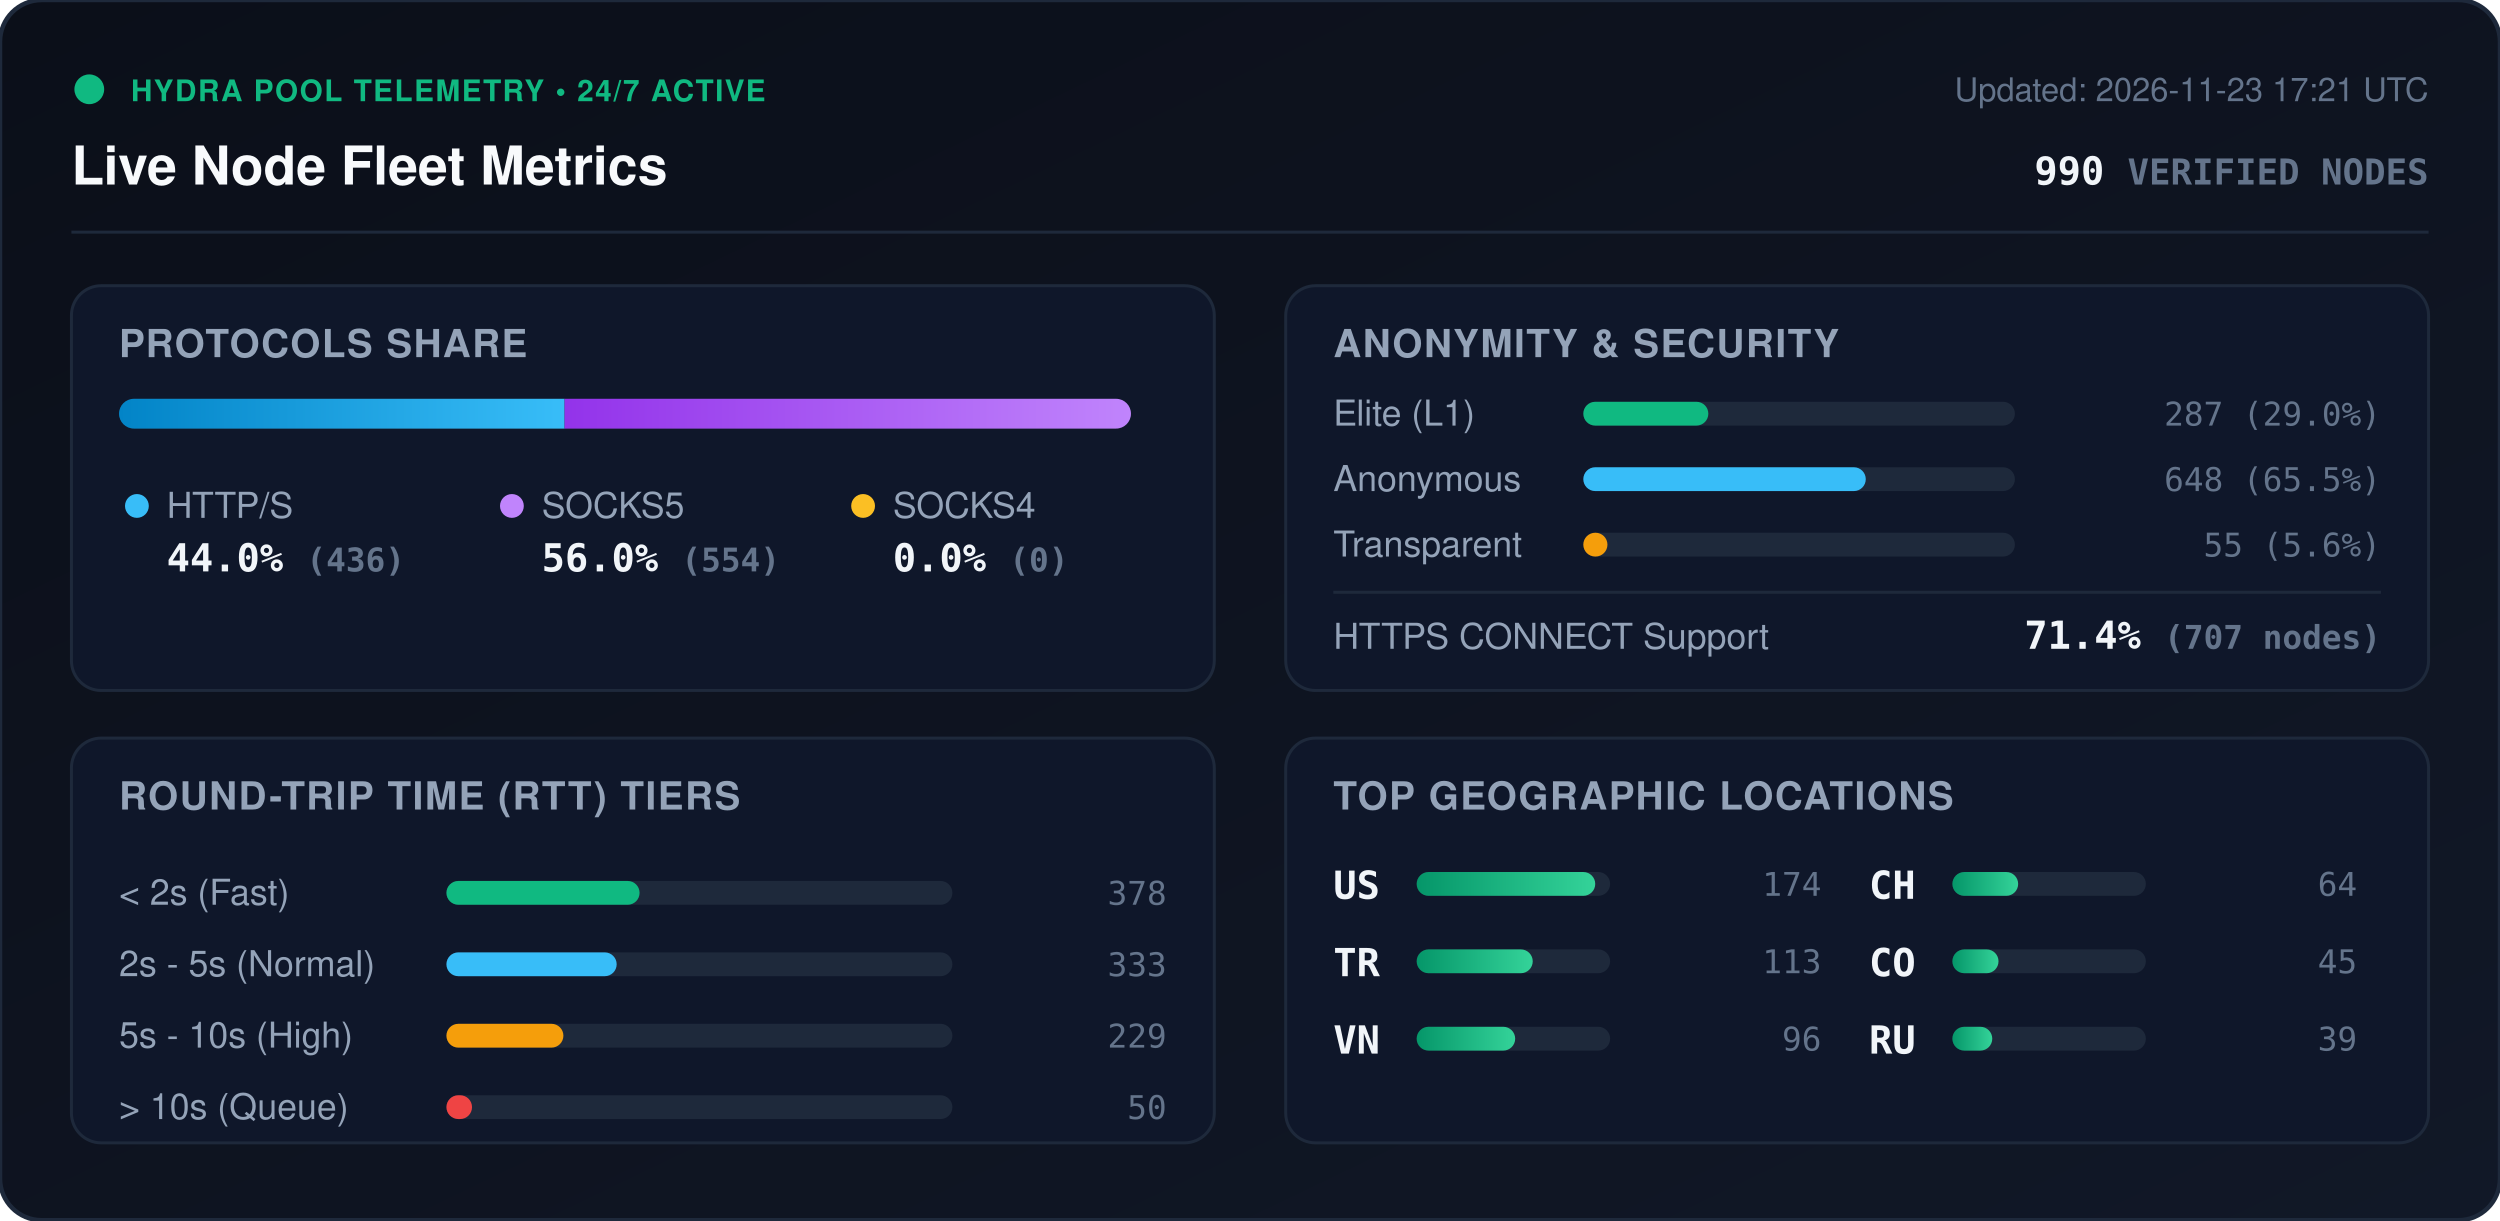
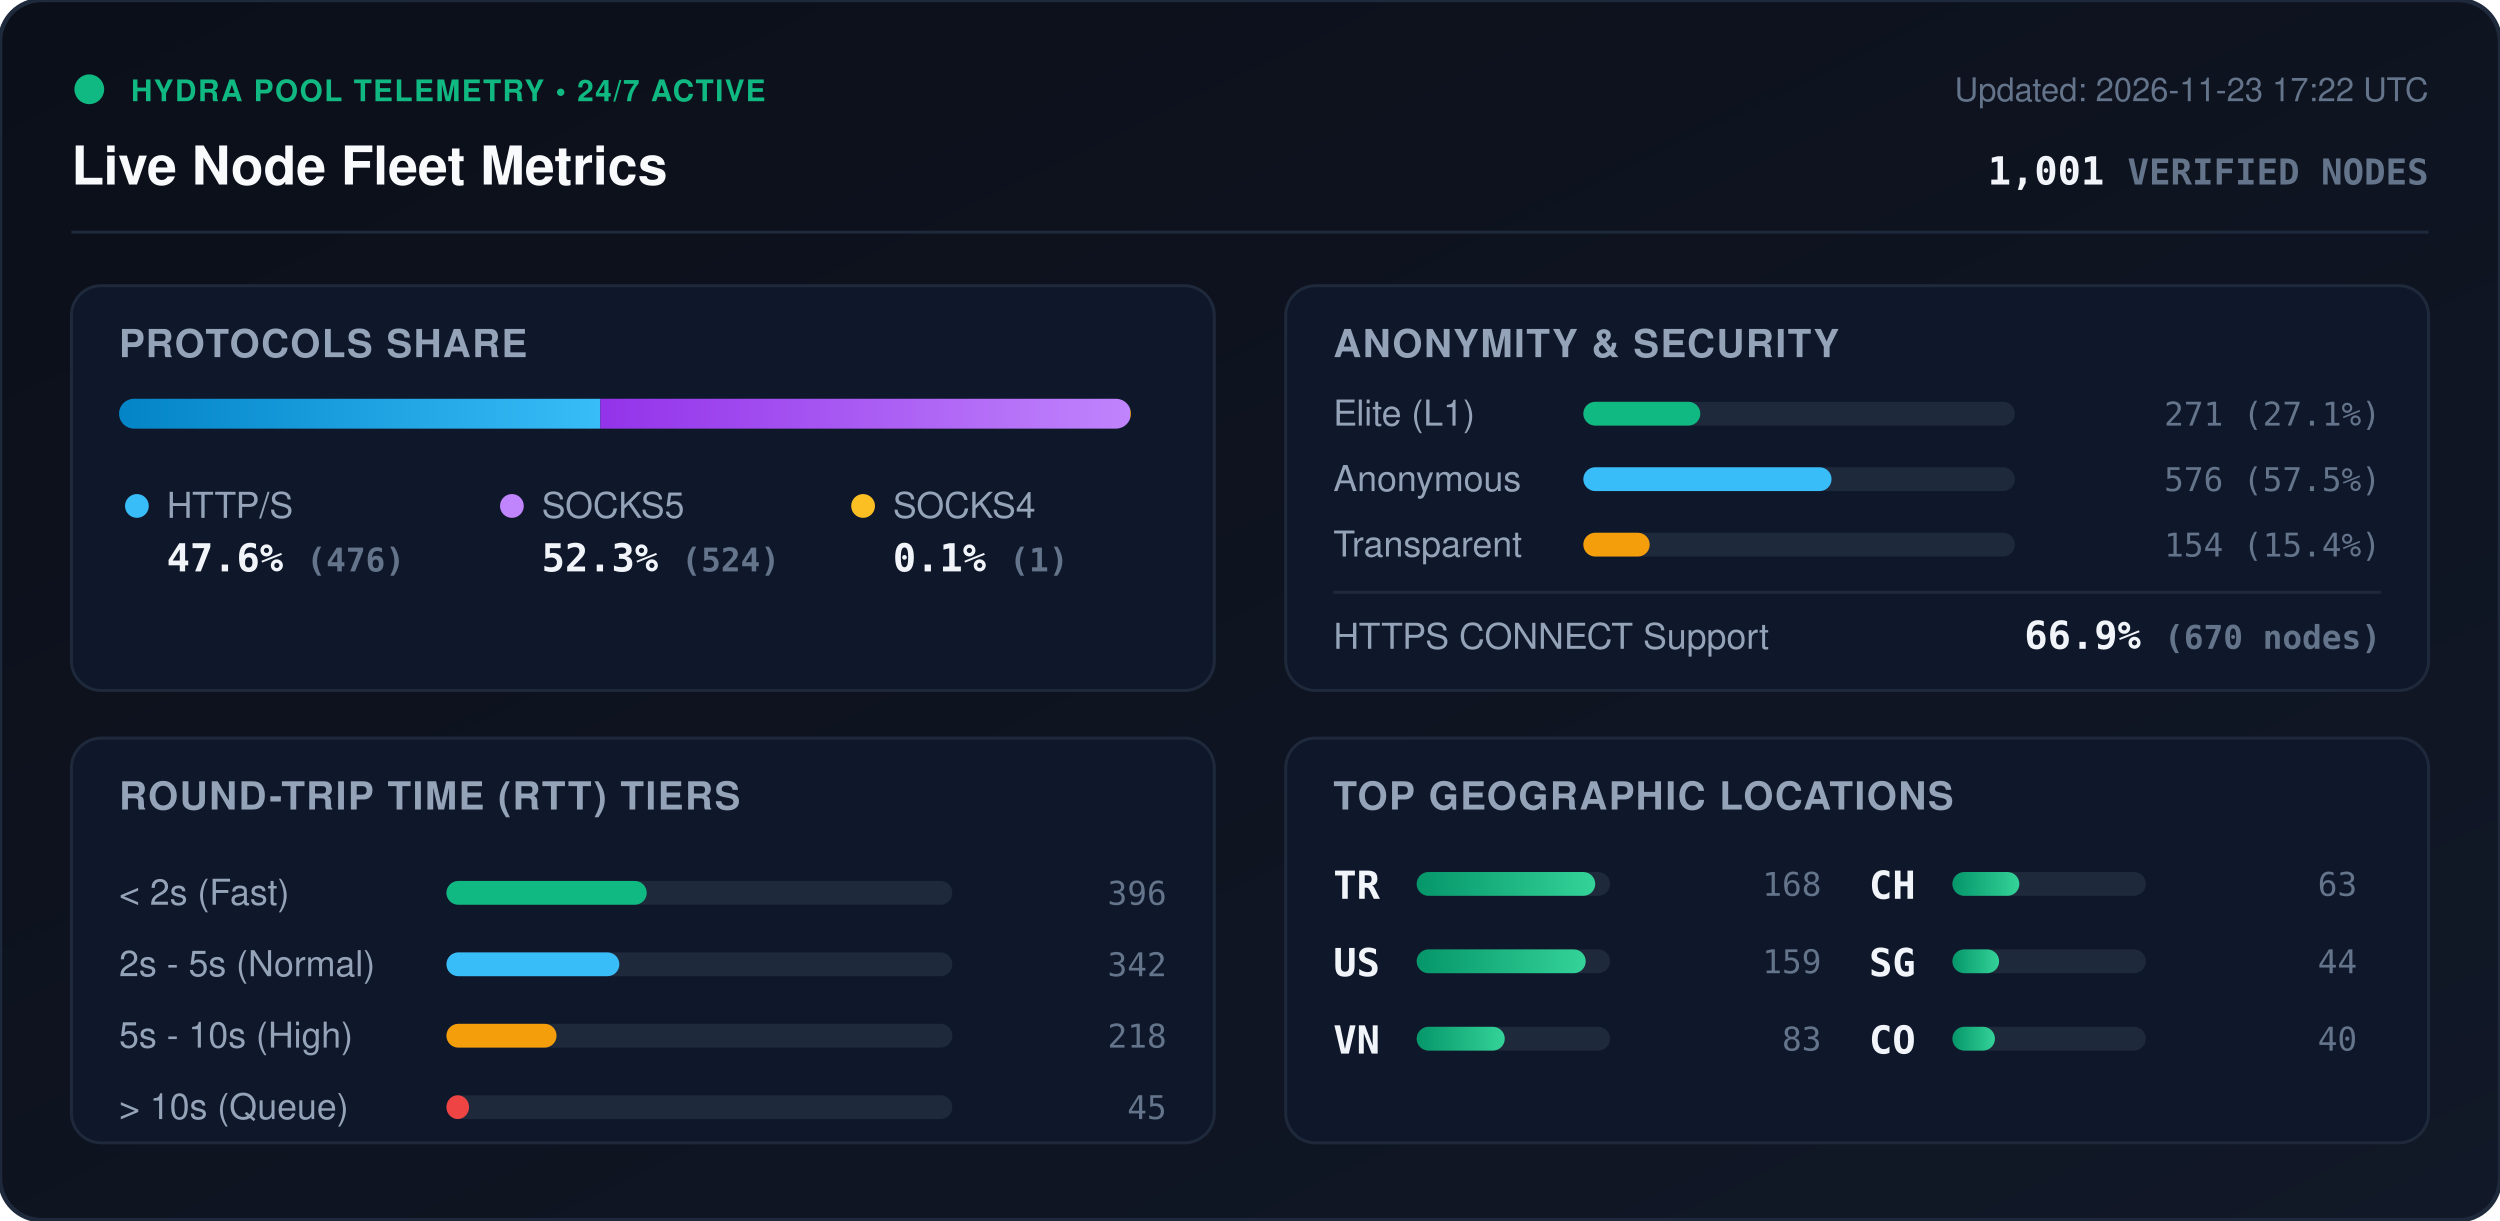
<svg xmlns="http://www.w3.org/2000/svg" viewBox="0 0 840 410" width="840" height="410" style="max-width: 100%; height: auto;">
  <defs>
    <linearGradient id="bg" x1="0%" y1="0%" x2="100%" y2="100%">
      <stop offset="0%" stop-color="#0b0f19" />
      <stop offset="100%" stop-color="#111827" />
    </linearGradient>
    <linearGradient id="bar-http" x1="0%" y1="0%" x2="100%" y2="0%">
      <stop offset="0%" stop-color="#0284c7" />
      <stop offset="100%" stop-color="#38bdf8" />
    </linearGradient>
    <linearGradient id="bar-socks5" x1="0%" y1="0%" x2="100%" y2="0%">
      <stop offset="0%" stop-color="#9333ea" />
      <stop offset="100%" stop-color="#c084fc" />
    </linearGradient>
    <linearGradient id="bar-socks4" x1="0%" y1="0%" x2="100%" y2="0%">
      <stop offset="0%" stop-color="#d97706" />
      <stop offset="100%" stop-color="#fbbf24" />
    </linearGradient>
    <linearGradient id="bar-green" x1="0%" y1="0%" x2="100%" y2="0%">
      <stop offset="0%" stop-color="#059669" />
      <stop offset="100%" stop-color="#34d399" />
    </linearGradient>
    <clipPath id="prog-track-clip">
      <rect width="340.0" height="10" rx="5" />
    </clipPath>
    <style>
      .title { font: 700 18px -apple-system, BlinkMacSystemFont, 'Segoe UI', Helvetica, Arial, sans-serif; fill: #f8fafc; }
      .sub { font: 500 11px -apple-system, BlinkMacSystemFont, 'Segoe UI', Helvetica, Arial, sans-serif; fill: #64748b; }
      .section-hdr { font: 600 13px -apple-system, BlinkMacSystemFont, 'Segoe UI', Helvetica, Arial, sans-serif; fill: #94a3b8; letter-spacing: 0.5px; }
      .metric-val { font: 700 13px -apple-system, BlinkMacSystemFont, 'Segoe UI', Helvetica, Arial, sans-serif; fill: #f1f5f9; }
      .metric-lbl { font: 500 12px -apple-system, BlinkMacSystemFont, 'Segoe UI', Helvetica, Arial, sans-serif; fill: #94a3b8; }
      .badge-txt { font: 700 10px -apple-system, BlinkMacSystemFont, 'Segoe UI', Helvetica, Arial, sans-serif; fill: #10b981; letter-spacing: 0.5px; }
      .mono { font-family: ui-monospace, SFMono-Regular, Menlo, Monaco, Consolas, monospace; }
      .pulse { animation: beacon 2s infinite ease-in-out; }
      @keyframes beacon { 0%, 100% { opacity: 1; } 50% { opacity: 0.35; } }
    </style>
  </defs>
  <rect width="840" height="410" rx="14" fill="url(#bg)" stroke="#1e293b" stroke-width="1.5" />
  <g transform="translate(24, 24)">
    <circle cx="6" cy="6" r="5" fill="#10b981" class="pulse" />
    <text x="20" y="10" class="badge-txt">HYDRA POOL TELEMETRY • 24/7 ACTIVE</text>
    <text x="0" y="38" class="title">Live Node Fleet Metrics</text>
-     <text x="792" y="10" text-anchor="end" class="sub">Updated: 2026-11-23 17:21 UTC</text>
-     <text x="792" y="38" text-anchor="end" class="metric-val mono" fill="#38bdf8">990 <tspan font-size="12" fill="#64748b">VERIFIED NODES</tspan>
+     <text x="792" y="10" text-anchor="end" class="sub">Updated: 2026-11-23 17:22 UTC</text>
+     <text x="792" y="38" text-anchor="end" class="metric-val mono" fill="#38bdf8">1,001 <tspan font-size="12" fill="#64748b">VERIFIED NODES</tspan>
    </text>
  </g>
  <line x1="24" y1="78" x2="816" y2="78" stroke="#1e293b" stroke-width="1" />
  <g transform="translate(24, 96)">
    <rect width="384" height="136" rx="10" fill="#0f172a" stroke="#1e293b" />
    <text x="16" y="24" class="section-hdr">PROTOCOLS SHARE</text>
    <g transform="translate(16, 38)">
      <rect width="340.0" height="10" rx="5" fill="#1e293b" />
      <g clip-path="url(#prog-track-clip)">
-         <rect x="0" width="149.7" height="10" fill="url(#bar-http)" />
-         <rect x="149.7" width="190.3" height="10" fill="url(#bar-socks5)" />
-         <rect x="340.0" width="0.0" height="10" fill="url(#bar-socks4)" />
+         <rect x="0" width="161.7" height="10" fill="url(#bar-http)" />
+         <rect x="161.7" width="178.0" height="10" fill="url(#bar-socks5)" />
+         <rect x="339.7" width="0.3" height="10" fill="url(#bar-socks4)" />
      </g>
    </g>
    <g transform="translate(16, 68)">
      <circle cx="6" cy="6" r="4" fill="#38bdf8" />
      <text x="16" y="10" class="metric-lbl">HTTP/S</text>
-       <text x="16" y="28" class="metric-val mono">44.0% <tspan font-size="11" fill="#64748b">(436)</tspan>
+       <text x="16" y="28" class="metric-val mono">47.6% <tspan font-size="11" fill="#64748b">(476)</tspan>
      </text>
      <circle cx="132" cy="6" r="4" fill="#c084fc" />
      <text x="142" y="10" class="metric-lbl">SOCKS5</text>
-       <text x="142" y="28" class="metric-val mono">56.0% <tspan font-size="11" fill="#64748b">(554)</tspan>
+       <text x="142" y="28" class="metric-val mono">52.3% <tspan font-size="11" fill="#64748b">(524)</tspan>
      </text>
      <circle cx="250" cy="6" r="4" fill="#fbbf24" />
      <text x="260" y="10" class="metric-lbl">SOCKS4</text>
-       <text x="260" y="28" class="metric-val mono">0.0% <tspan font-size="11" fill="#64748b">(0)</tspan>
+       <text x="260" y="28" class="metric-val mono">0.1% <tspan font-size="11" fill="#64748b">(1)</tspan>
      </text>
    </g>
  </g>
  <g transform="translate(432, 96)">
    <rect width="384" height="136" rx="10" fill="#0f172a" stroke="#1e293b" />
    <text x="16" y="24" class="section-hdr">ANONYMITY &amp; SECURITY</text>
    <text x="16" y="47" class="metric-lbl">Elite (L1)</text>
    <rect x="100" y="39" width="145.0" height="8" rx="4" fill="#1e293b" />
-     <rect x="100" y="39" width="42.0" height="8" rx="4" fill="#10b981" />
-     <text x="368" y="47" text-anchor="end" class="mono sub" fill="#e2e8f0">287 (29.0%)</text>
+     <rect x="100" y="39" width="39.3" height="8" rx="4" fill="#10b981" />
+     <text x="368" y="47" text-anchor="end" class="mono sub" fill="#e2e8f0">271 (27.1%)</text>
    <text x="16" y="69" class="metric-lbl">Anonymous</text>
    <rect x="100" y="61" width="145.0" height="8" rx="4" fill="#1e293b" />
-     <rect x="100" y="61" width="94.9" height="8" rx="4" fill="#38bdf8" />
-     <text x="368" y="69" text-anchor="end" class="mono sub" fill="#e2e8f0">648 (65.5%)</text>
+     <rect x="100" y="61" width="83.4" height="8" rx="4" fill="#38bdf8" />
+     <text x="368" y="69" text-anchor="end" class="mono sub" fill="#e2e8f0">576 (57.5%)</text>
    <text x="16" y="91" class="metric-lbl">Transparent</text>
    <rect x="100" y="83" width="145.0" height="8" rx="4" fill="#1e293b" />
-     <rect x="100" y="83" width="8.1" height="8" rx="4" fill="#f59e0b" />
-     <text x="368" y="91" text-anchor="end" class="mono sub" fill="#e2e8f0">55 (5.6%)</text>
+     <rect x="100" y="83" width="22.3" height="8" rx="4" fill="#f59e0b" />
+     <text x="368" y="91" text-anchor="end" class="mono sub" fill="#e2e8f0">154 (15.4%)</text>
    <line x1="16" y1="103" x2="368" y2="103" stroke="#1e293b" stroke-width="1" />
    <text x="16" y="122" class="metric-lbl">HTTPS CONNECT Support</text>
-     <text x="368" y="122" text-anchor="end" class="metric-val mono" fill="#34d399">71.4% <tspan font-size="11" fill="#64748b">(707 nodes)</tspan>
+     <text x="368" y="122" text-anchor="end" class="metric-val mono" fill="#34d399">66.9% <tspan font-size="11" fill="#64748b">(670 nodes)</tspan>
    </text>
  </g>
  <g transform="translate(24, 248)">
    <rect width="384" height="136" rx="10" fill="#0f172a" stroke="#1e293b" />
    <text x="16" y="24" class="section-hdr">ROUND-TRIP TIME (RTT) TIERS</text>
    <g transform="translate(16, 42)">
      <text x="0" y="14" class="metric-lbl">&lt; 2s (Fast)</text>
      <rect x="110" y="6" width="170" height="8" rx="4" fill="#1e293b" />
-       <rect x="110" y="6" width="64.9" height="8" rx="4" fill="#10b981" />
-       <text x="352" y="14" text-anchor="end" class="mono sub">378</text>
+       <rect x="110" y="6" width="67.3" height="8" rx="4" fill="#10b981" />
+       <text x="352" y="14" text-anchor="end" class="mono sub">396</text>
      <text x="0" y="38" class="metric-lbl">2s - 5s (Normal)</text>
      <rect x="110" y="30" width="170" height="8" rx="4" fill="#1e293b" />
-       <rect x="110" y="30" width="57.2" height="8" rx="4" fill="#38bdf8" />
-       <text x="352" y="38" text-anchor="end" class="mono sub">333</text>
+       <rect x="110" y="30" width="58.1" height="8" rx="4" fill="#38bdf8" />
+       <text x="352" y="38" text-anchor="end" class="mono sub">342</text>
      <text x="0" y="62" class="metric-lbl">5s - 10s (High)</text>
      <rect x="110" y="54" width="170" height="8" rx="4" fill="#1e293b" />
-       <rect x="110" y="54" width="39.3" height="8" rx="4" fill="#f59e0b" />
-       <text x="352" y="62" text-anchor="end" class="mono sub">229</text>
+       <rect x="110" y="54" width="37.0" height="8" rx="4" fill="#f59e0b" />
+       <text x="352" y="62" text-anchor="end" class="mono sub">218</text>
      <text x="0" y="86" class="metric-lbl">&gt; 10s (Queue)</text>
      <rect x="110" y="78" width="170" height="8" rx="4" fill="#1e293b" />
-       <rect x="110" y="78" width="8.6" height="8" rx="4" fill="#ef4444" />
-       <text x="352" y="86" text-anchor="end" class="mono sub">50</text>
+       <rect x="110" y="78" width="7.6" height="8" rx="4" fill="#ef4444" />
+       <text x="352" y="86" text-anchor="end" class="mono sub">45</text>
    </g>
  </g>
  <g transform="translate(432, 248)">
    <rect width="384" height="136" rx="10" fill="#0f172a" stroke="#1e293b" />
    <text x="16" y="24" class="section-hdr">TOP GEOGRAPHIC LOCATIONS</text>
    <g transform="translate(16, 42)">
      <g transform="translate(0, 0)">
+         <text x="0" y="12" class="mono metric-val" font-size="12">TR</text>
+         <rect x="28" y="3" width="65" height="8" rx="4" fill="#1e293b" />
+         <rect x="28" y="3" width="60.0" height="8" rx="4" fill="url(#bar-green)" />
+         <text x="164" y="11" text-anchor="end" class="mono sub">168</text>
+       </g>
+       <g transform="translate(0, 26)">
        <text x="0" y="12" class="mono metric-val" font-size="12">US</text>
        <rect x="28" y="3" width="65" height="8" rx="4" fill="#1e293b" />
-         <rect x="28" y="3" width="60.0" height="8" rx="4" fill="url(#bar-green)" />
-         <text x="164" y="11" text-anchor="end" class="mono sub">174</text>
-       </g>
-       <g transform="translate(0, 26)">
-         <text x="0" y="12" class="mono metric-val" font-size="12">TR</text>
-         <rect x="28" y="3" width="65" height="8" rx="4" fill="#1e293b" />
-         <rect x="28" y="3" width="39.0" height="8" rx="4" fill="url(#bar-green)" />
-         <text x="164" y="11" text-anchor="end" class="mono sub">113</text>
+         <rect x="28" y="3" width="56.8" height="8" rx="4" fill="url(#bar-green)" />
+         <text x="164" y="11" text-anchor="end" class="mono sub">159</text>
      </g>
      <g transform="translate(0, 52)">
        <text x="0" y="12" class="mono metric-val" font-size="12">VN</text>
        <rect x="28" y="3" width="65" height="8" rx="4" fill="#1e293b" />
-         <rect x="28" y="3" width="33.1" height="8" rx="4" fill="url(#bar-green)" />
-         <text x="164" y="11" text-anchor="end" class="mono sub">96</text>
+         <rect x="28" y="3" width="29.6" height="8" rx="4" fill="url(#bar-green)" />
+         <text x="164" y="11" text-anchor="end" class="mono sub">83</text>
      </g>
      <g transform="translate(180, 0)">
        <text x="0" y="12" class="mono metric-val" font-size="12">CH</text>
        <rect x="28" y="3" width="65" height="8" rx="4" fill="#1e293b" />
-         <rect x="28" y="3" width="22.1" height="8" rx="4" fill="url(#bar-green)" />
-         <text x="164" y="11" text-anchor="end" class="mono sub">64</text>
+         <rect x="28" y="3" width="22.5" height="8" rx="4" fill="url(#bar-green)" />
+         <text x="164" y="11" text-anchor="end" class="mono sub">63</text>
      </g>
      <g transform="translate(180, 26)">
+         <text x="0" y="12" class="mono metric-val" font-size="12">SG</text>
+         <rect x="28" y="3" width="65" height="8" rx="4" fill="#1e293b" />
+         <rect x="28" y="3" width="15.7" height="8" rx="4" fill="url(#bar-green)" />
+         <text x="164" y="11" text-anchor="end" class="mono sub">44</text>
+       </g>
+       <g transform="translate(180, 52)">
        <text x="0" y="12" class="mono metric-val" font-size="12">CO</text>
        <rect x="28" y="3" width="65" height="8" rx="4" fill="#1e293b" />
-         <rect x="28" y="3" width="15.5" height="8" rx="4" fill="url(#bar-green)" />
-         <text x="164" y="11" text-anchor="end" class="mono sub">45</text>
-       </g>
-       <g transform="translate(180, 52)">
-         <text x="0" y="12" class="mono metric-val" font-size="12">RU</text>
-         <rect x="28" y="3" width="65" height="8" rx="4" fill="#1e293b" />
-         <rect x="28" y="3" width="13.4" height="8" rx="4" fill="url(#bar-green)" />
-         <text x="164" y="11" text-anchor="end" class="mono sub">39</text>
+         <rect x="28" y="3" width="14.3" height="8" rx="4" fill="url(#bar-green)" />
+         <text x="164" y="11" text-anchor="end" class="mono sub">40</text>
      </g>
    </g>
  </g>
</svg>
